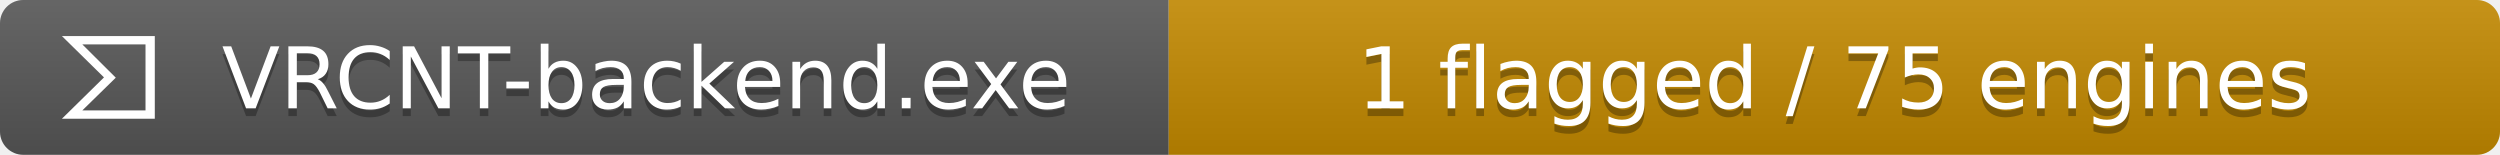
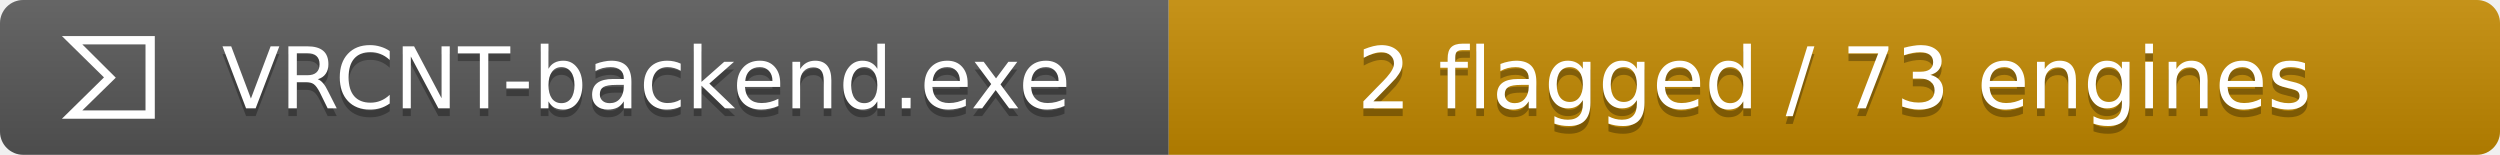
- <svg xmlns="http://www.w3.org/2000/svg" width="323" height="20" role="img" aria-label="VRCNT-backend.exe: 1 flagged / 75 engines">
+ <svg xmlns="http://www.w3.org/2000/svg" width="323" height="20" role="img" aria-label="VRCNT-backend.exe: 2 flagged / 73 engines">
  <linearGradient id="a" x2="0" y2="100%">
    <stop offset="0" stop-opacity=".1" stop-color="#fff" />
    <stop offset="1" stop-opacity=".1" />
  </linearGradient>
  <clipPath id="r">
    <rect width="323" height="20" rx="3" fill="#fff" />
  </clipPath>
  <g clip-path="url(#r)">
    <path fill="#555" d="M0 0h151v20H0z" />
    <path fill="#bf8700" d="M151 0h172v20H151z" />
    <path fill="url(#a)" d="M0 0h323v20H0z" />
  </g>
  <g data-virustotal-logo="true" fill="#fff" transform="translate(8 4) scale(.5)">
    <path d="M10.87 12L0 22.68h24V1.32H0zm10.73 8.52H5.28l8.637-8.448L5.28 3.48H21.6z" />
  </g>
  <g fill="#fff" text-anchor="middle" font-family="Verdana,DejaVu Sans,sans-serif" font-size="11">
    <text x="83.5" y="15" fill="#010101" fill-opacity=".3">VRCNT-backend.exe</text>
    <text x="83.5" y="14">VRCNT-backend.exe</text>
-     <text x="237.0" y="15" fill="#010101" fill-opacity=".3">1 flagged / 75 engines</text>
-     <text x="237.0" y="14">1 flagged / 75 engines</text>
+     <text x="237.0" y="15" fill="#010101" fill-opacity=".3">2 flagged / 73 engines</text>
+     <text x="237.0" y="14">2 flagged / 73 engines</text>
  </g>
</svg>
